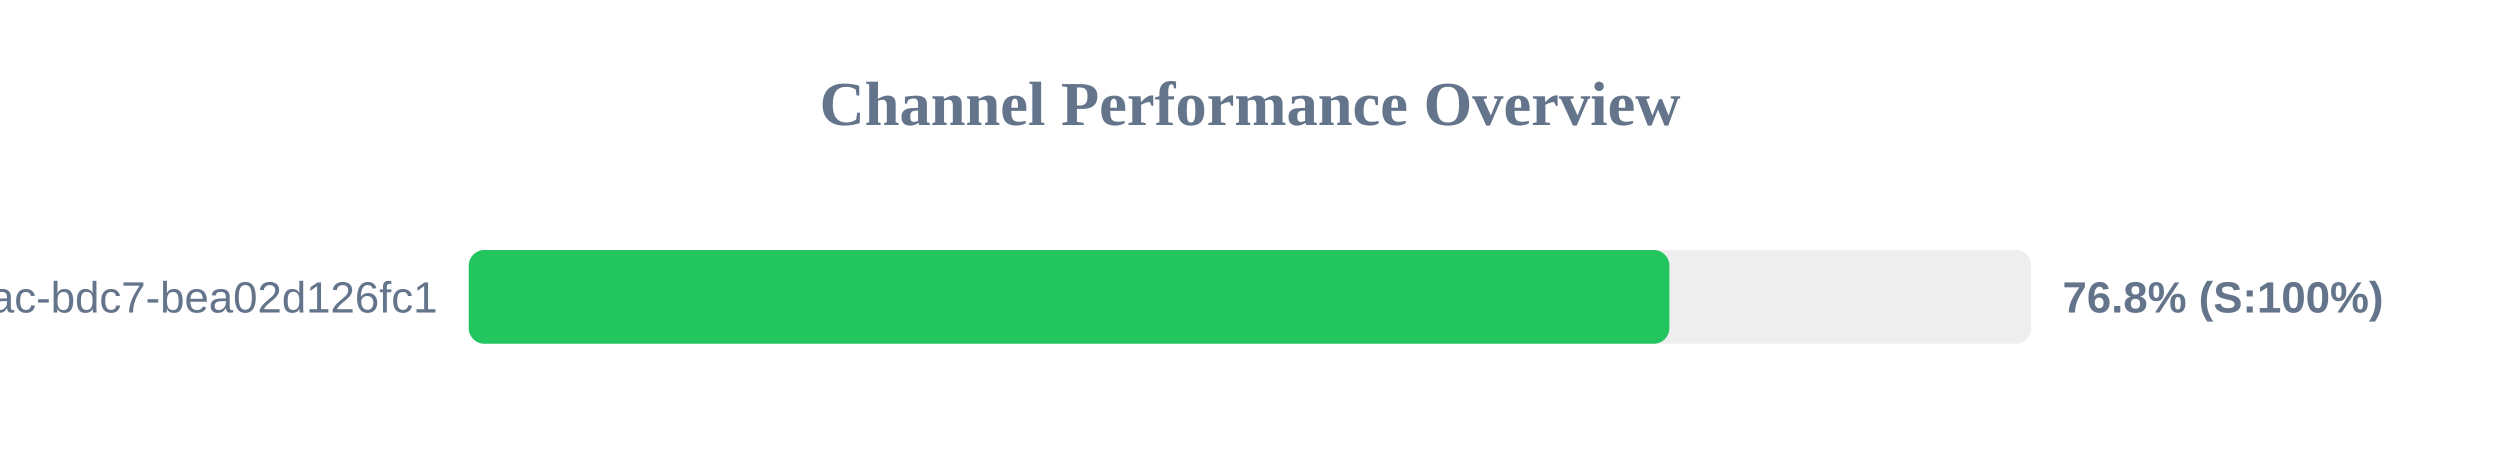
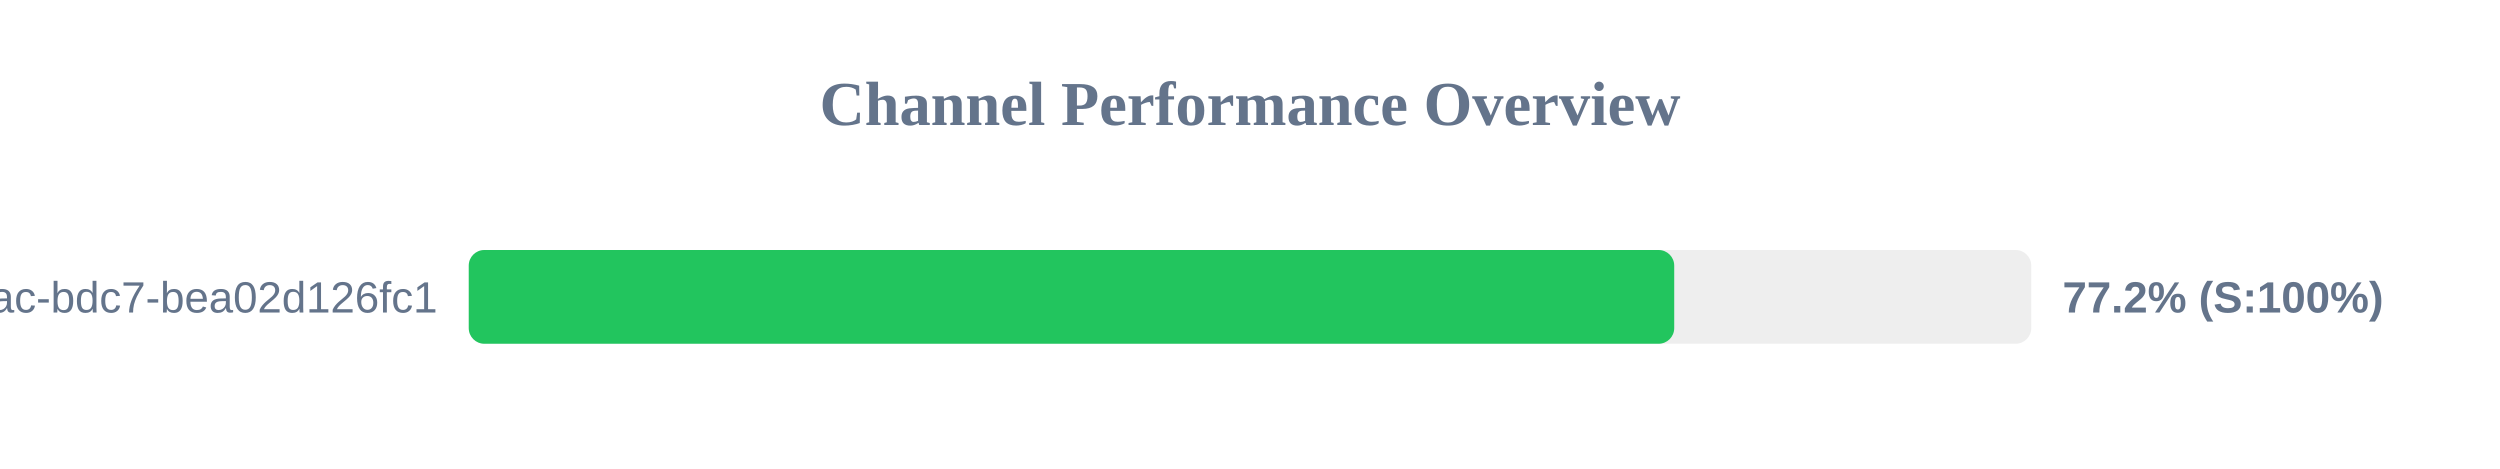
<svg xmlns="http://www.w3.org/2000/svg" width="800" height="150" version="1.1">
  <style>
        .row { font: 14px Arial; fill: #64748b; }
        .score { font: bold 14px Arial; fill: #64748b; }
    </style>
  <text x="400" y="40" text-anchor="middle" font-size="20px" font-weight="bold" fill="#64748b">Channel Performance Overview</text>
  <rect x="150" y="80" width="500" height="30" fill="#eee" rx="5" />
-   <rect x="150" y="80" width="384.2" height="30" fill="#22c55e" rx="5" />
+   <rect x="150" y="80" width="385.75" height="30" fill="#22c55e" rx="5" />
  <text x="140" y="100" text-anchor="end" class="row">?uuid=e31ad3e6-e341-42ac-bdc7-bea02d126fc1</text>
-   <text x="660" y="100" text-anchor="start" class="score">76.8% (S:100%)</text>
+   <text x="660" y="100" text-anchor="start" class="score">77.2% (S:100%)</text>
</svg>
